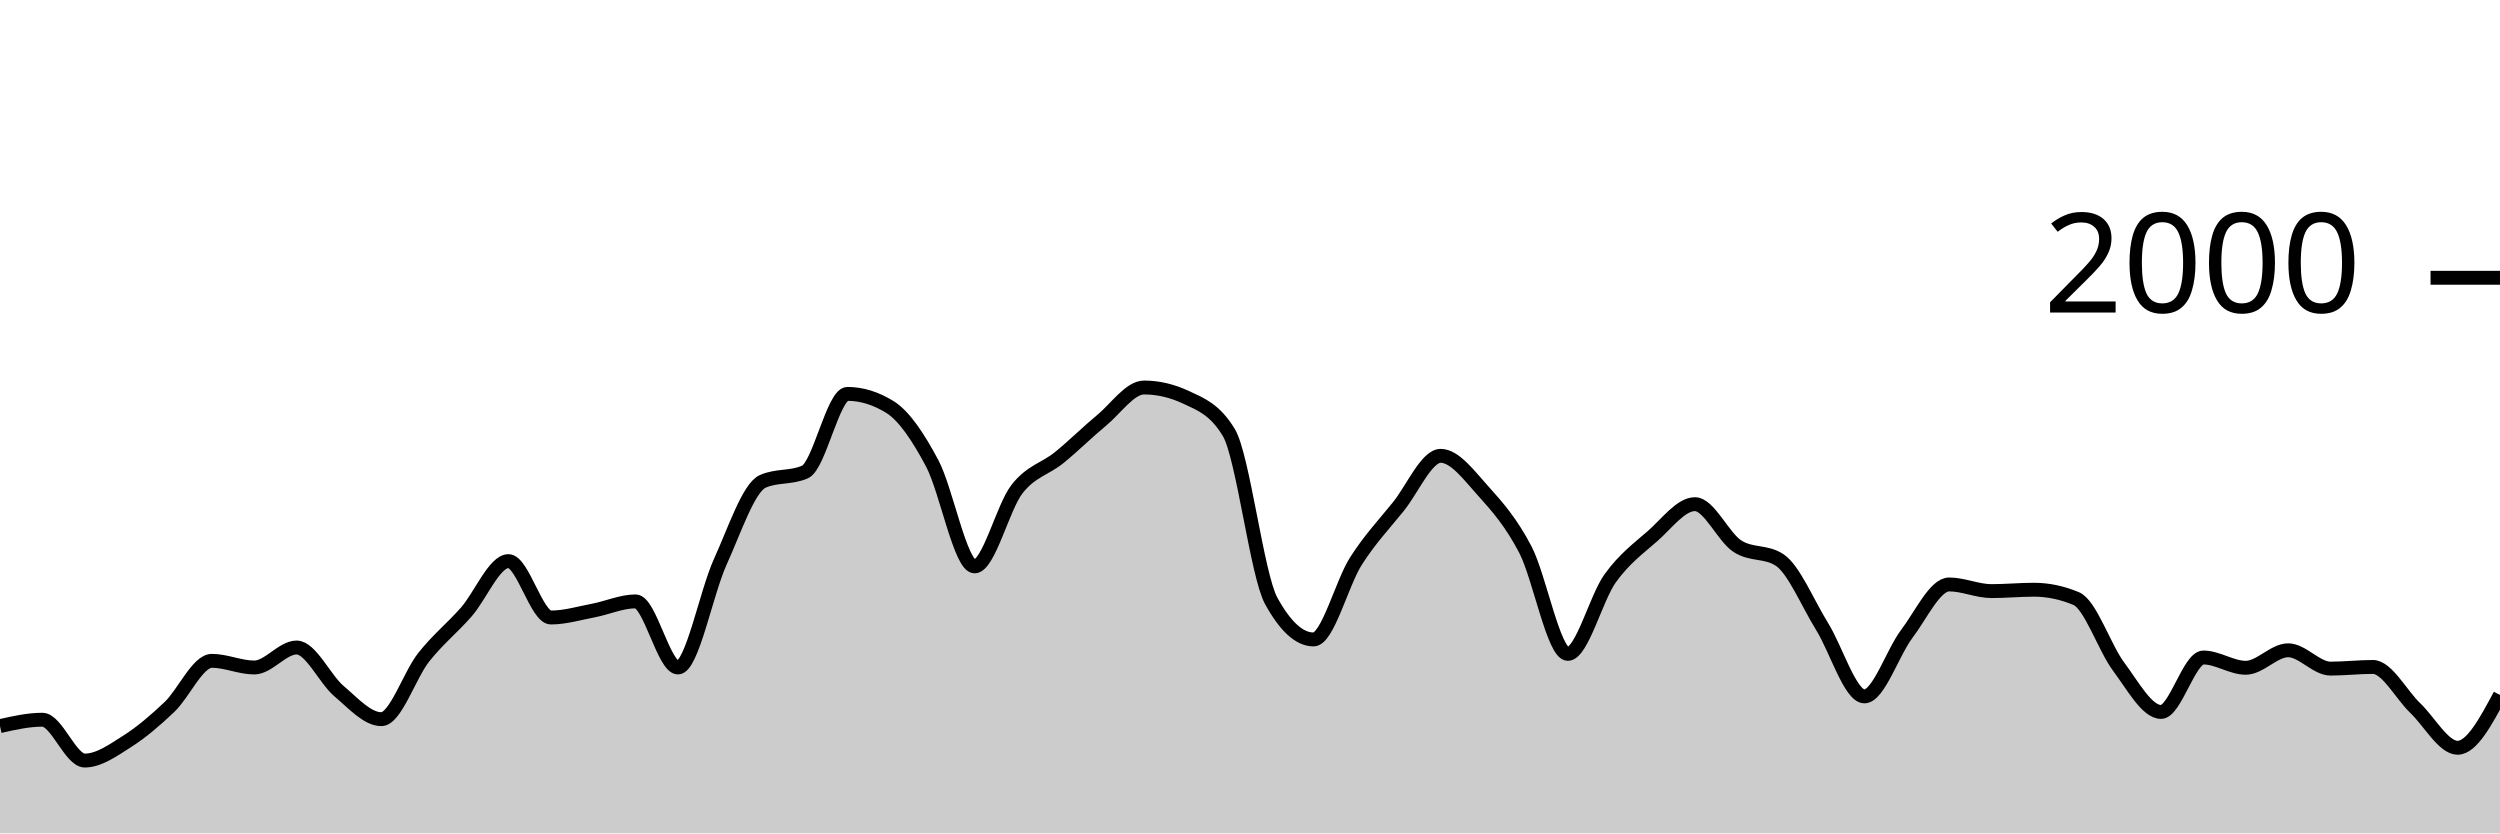
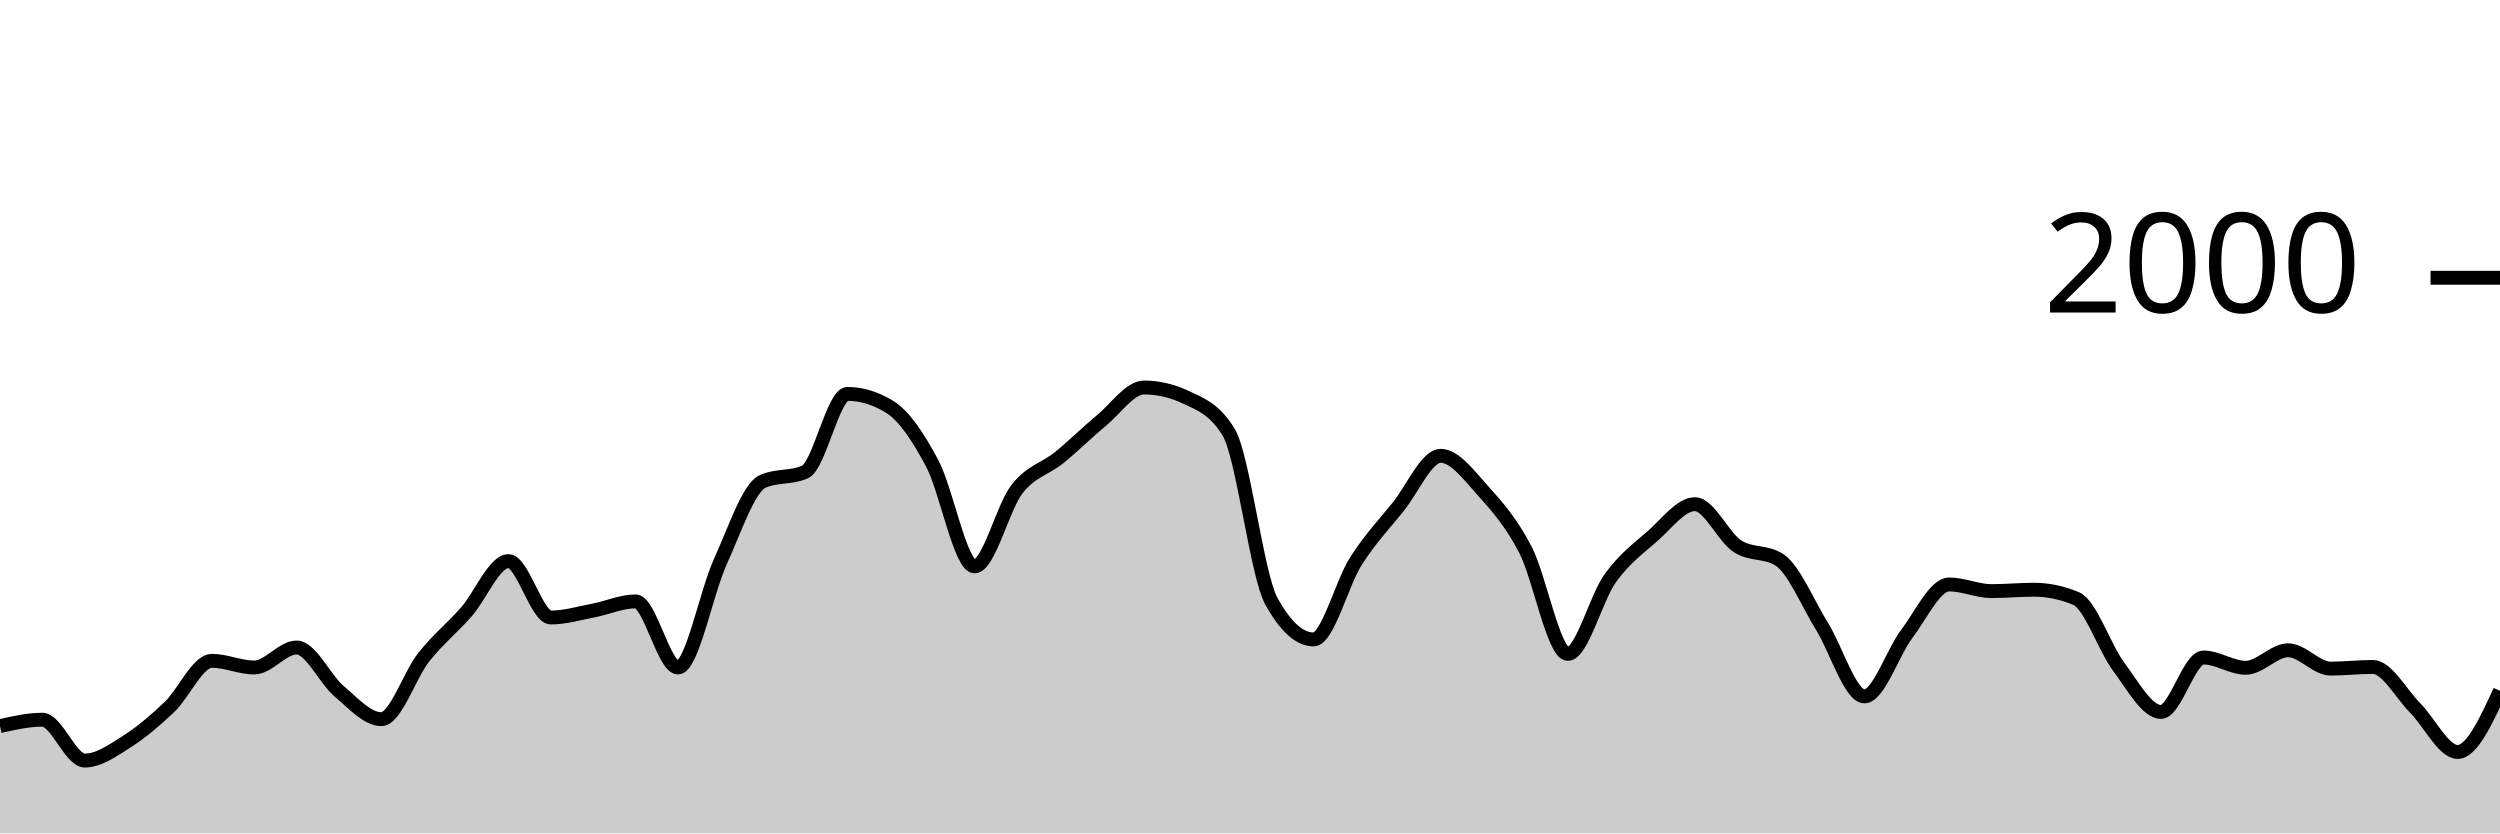
<svg xmlns="http://www.w3.org/2000/svg" viewBox="0 0 180 60">
  <g transform="translate(0,20)">
-     <path class="area" fill="rgba(0, 0, 0, 0.2)" d="M0,32.28C1.017,32.05,2.034,31.82,3.051,31.82C4.068,31.82,5.085,34.76,6.102,34.76C7.119,34.76,8.136,34.023,9.153,33.38C10.169,32.737,11.186,31.867,12.203,30.9C13.22,29.933,14.237,27.58,15.254,27.58C16.271,27.58,17.288,28.06,18.305,28.06C19.322,28.06,20.339,26.62,21.356,26.62C22.373,26.62,23.39,28.9,24.407,29.76C25.424,30.62,26.441,31.78,27.458,31.78C28.475,31.78,29.492,28.603,30.508,27.32C31.525,26.037,32.542,25.233,33.559,24.08C34.576,22.927,35.593,20.4,36.61,20.4C37.627,20.4,38.644,24.46,39.661,24.46C40.678,24.46,41.695,24.153,42.712,23.96C43.729,23.767,44.746,23.3,45.763,23.3C46.78,23.3,47.797,28.06,48.814,28.06C49.831,28.06,50.847,22.673,51.864,20.44C52.881,18.207,53.898,15.113,54.915,14.66C55.932,14.207,56.949,14.433,57.966,13.98C58.983,13.527,60,8.36,61.017,8.36C62.034,8.36,63.051,8.673,64.068,9.3C65.085,9.927,66.102,11.447,67.119,13.36C68.136,15.273,69.153,20.78,70.169,20.78C71.186,20.78,72.203,16.527,73.22,15.22C74.237,13.913,75.254,13.767,76.271,12.94C77.288,12.113,78.305,11.1,79.322,10.26C80.339,9.42,81.356,7.9,82.373,7.9C83.39,7.9,84.407,8.14,85.424,8.62C86.441,9.1,87.458,9.46,88.475,11.14C89.492,12.82,90.508,21.407,91.525,23.26C92.542,25.113,93.559,26.04,94.576,26.04C95.593,26.04,96.61,21.993,97.627,20.4C98.644,18.807,99.661,17.743,100.678,16.48C101.695,15.217,102.712,12.82,103.729,12.82C104.746,12.82,105.763,14.213,106.78,15.34C107.797,16.467,108.814,17.623,109.831,19.58C110.847,21.537,111.864,27.08,112.881,27.08C113.898,27.08,114.915,23.053,115.932,21.64C116.949,20.227,117.966,19.49,118.983,18.6C120,17.71,121.017,16.3,122.034,16.3C123.051,16.3,124.068,18.653,125.085,19.32C126.102,19.987,127.119,19.653,128.136,20.32C129.153,20.987,130.169,23.463,131.186,25.1C132.203,26.737,133.22,30.14,134.237,30.14C135.254,30.14,136.271,26.983,137.288,25.64C138.305,24.297,139.322,22.08,140.339,22.08C141.356,22.08,142.373,22.56,143.39,22.56C144.407,22.56,145.424,22.46,146.441,22.46C147.458,22.46,148.475,22.673,149.492,23.1C150.508,23.527,151.525,26.64,152.542,28C153.559,29.36,154.576,31.26,155.593,31.26C156.61,31.26,157.627,27.34,158.644,27.34C159.661,27.34,160.678,28.08,161.695,28.08C162.712,28.08,163.729,26.82,164.746,26.82C165.763,26.82,166.78,28.14,167.797,28.14C168.814,28.14,169.831,28.02,170.847,28.02C171.864,28.02,172.881,30.01,173.898,30.98C174.915,31.95,175.932,33.84,176.949,33.84C177.966,33.84,178.983,31.94,180,30.04L180,40C178.983,40,177.966,40,176.949,40C175.932,40,174.915,40,173.898,40C172.881,40,171.864,40,170.847,40C169.831,40,168.814,40,167.797,40C166.78,40,165.763,40,164.746,40C163.729,40,162.712,40,161.695,40C160.678,40,159.661,40,158.644,40C157.627,40,156.61,40,155.593,40C154.576,40,153.559,40,152.542,40C151.525,40,150.508,40,149.492,40C148.475,40,147.458,40,146.441,40C145.424,40,144.407,40,143.39,40C142.373,40,141.356,40,140.339,40C139.322,40,138.305,40,137.288,40C136.271,40,135.254,40,134.237,40C133.22,40,132.203,40,131.186,40C130.169,40,129.153,40,128.136,40C127.119,40,126.102,40,125.085,40C124.068,40,123.051,40,122.034,40C121.017,40,120,40,118.983,40C117.966,40,116.949,40,115.932,40C114.915,40,113.898,40,112.881,40C111.864,40,110.847,40,109.831,40C108.814,40,107.797,40,106.78,40C105.763,40,104.746,40,103.729,40C102.712,40,101.695,40,100.678,40C99.661,40,98.644,40,97.627,40C96.61,40,95.593,40,94.576,40C93.559,40,92.542,40,91.525,40C90.508,40,89.492,40,88.475,40C87.458,40,86.441,40,85.424,40C84.407,40,83.39,40,82.373,40C81.356,40,80.339,40,79.322,40C78.305,40,77.288,40,76.271,40C75.254,40,74.237,40,73.22,40C72.203,40,71.186,40,70.169,40C69.153,40,68.136,40,67.119,40C66.102,40,65.085,40,64.068,40C63.051,40,62.034,40,61.017,40C60,40,58.983,40,57.966,40C56.949,40,55.932,40,54.915,40C53.898,40,52.881,40,51.864,40C50.847,40,49.831,40,48.814,40C47.797,40,46.78,40,45.763,40C44.746,40,43.729,40,42.712,40C41.695,40,40.678,40,39.661,40C38.644,40,37.627,40,36.61,40C35.593,40,34.576,40,33.559,40C32.542,40,31.525,40,30.508,40C29.492,40,28.475,40,27.458,40C26.441,40,25.424,40,24.407,40C23.39,40,22.373,40,21.356,40C20.339,40,19.322,40,18.305,40C17.288,40,16.271,40,15.254,40C14.237,40,13.22,40,12.203,40C11.186,40,10.169,40,9.153,40C8.136,40,7.119,40,6.102,40C5.085,40,4.068,40,3.051,40C2.034,40,1.017,40,0,40Z" />
-     <path class="line" stroke="black" fill="none" d="M0,32.28C1.017,32.05,2.034,31.82,3.051,31.82C4.068,31.82,5.085,34.76,6.102,34.76C7.119,34.76,8.136,34.023,9.153,33.38C10.169,32.737,11.186,31.867,12.203,30.9C13.22,29.933,14.237,27.58,15.254,27.58C16.271,27.58,17.288,28.06,18.305,28.06C19.322,28.06,20.339,26.62,21.356,26.62C22.373,26.62,23.39,28.9,24.407,29.76C25.424,30.62,26.441,31.78,27.458,31.78C28.475,31.78,29.492,28.603,30.508,27.32C31.525,26.037,32.542,25.233,33.559,24.08C34.576,22.927,35.593,20.4,36.61,20.4C37.627,20.4,38.644,24.46,39.661,24.46C40.678,24.46,41.695,24.153,42.712,23.96C43.729,23.767,44.746,23.3,45.763,23.3C46.78,23.3,47.797,28.06,48.814,28.06C49.831,28.06,50.847,22.673,51.864,20.44C52.881,18.207,53.898,15.113,54.915,14.66C55.932,14.207,56.949,14.433,57.966,13.98C58.983,13.527,60,8.36,61.017,8.36C62.034,8.36,63.051,8.673,64.068,9.3C65.085,9.927,66.102,11.447,67.119,13.36C68.136,15.273,69.153,20.78,70.169,20.78C71.186,20.78,72.203,16.527,73.22,15.22C74.237,13.913,75.254,13.767,76.271,12.94C77.288,12.113,78.305,11.1,79.322,10.26C80.339,9.42,81.356,7.9,82.373,7.9C83.39,7.9,84.407,8.14,85.424,8.62C86.441,9.1,87.458,9.46,88.475,11.14C89.492,12.82,90.508,21.407,91.525,23.26C92.542,25.113,93.559,26.04,94.576,26.04C95.593,26.04,96.61,21.993,97.627,20.4C98.644,18.807,99.661,17.743,100.678,16.48C101.695,15.217,102.712,12.82,103.729,12.82C104.746,12.82,105.763,14.213,106.78,15.34C107.797,16.467,108.814,17.623,109.831,19.58C110.847,21.537,111.864,27.08,112.881,27.08C113.898,27.08,114.915,23.053,115.932,21.64C116.949,20.227,117.966,19.49,118.983,18.6C120,17.71,121.017,16.3,122.034,16.3C123.051,16.3,124.068,18.653,125.085,19.32C126.102,19.987,127.119,19.653,128.136,20.32C129.153,20.987,130.169,23.463,131.186,25.1C132.203,26.737,133.22,30.14,134.237,30.14C135.254,30.14,136.271,26.983,137.288,25.64C138.305,24.297,139.322,22.08,140.339,22.08C141.356,22.08,142.373,22.56,143.39,22.56C144.407,22.56,145.424,22.46,146.441,22.46C147.458,22.46,148.475,22.673,149.492,23.1C150.508,23.527,151.525,26.64,152.542,28C153.559,29.36,154.576,31.26,155.593,31.26C156.61,31.26,157.627,27.34,158.644,27.34C159.661,27.34,160.678,28.08,161.695,28.08C162.712,28.08,163.729,26.82,164.746,26.82C165.763,26.82,166.78,28.14,167.797,28.14C168.814,28.14,169.831,28.02,170.847,28.02C171.864,28.02,172.881,30.01,173.898,30.98C174.915,31.95,175.932,33.84,176.949,33.84C177.966,33.84,178.983,31.94,180,30.04" />
+     <path class="area" fill="rgba(0, 0, 0, 0.2)" d="M0,32.28C1.017,32.05,2.034,31.82,3.051,31.82C4.068,31.82,5.085,34.76,6.102,34.76C7.119,34.76,8.136,34.023,9.153,33.38C10.169,32.737,11.186,31.867,12.203,30.9C13.22,29.933,14.237,27.58,15.254,27.58C16.271,27.58,17.288,28.06,18.305,28.06C19.322,28.06,20.339,26.62,21.356,26.62C22.373,26.62,23.39,28.9,24.407,29.76C25.424,30.62,26.441,31.78,27.458,31.78C28.475,31.78,29.492,28.603,30.508,27.32C31.525,26.037,32.542,25.233,33.559,24.08C34.576,22.927,35.593,20.4,36.61,20.4C37.627,20.4,38.644,24.46,39.661,24.46C40.678,24.46,41.695,24.153,42.712,23.96C43.729,23.767,44.746,23.3,45.763,23.3C46.78,23.3,47.797,28.06,48.814,28.06C49.831,28.06,50.847,22.673,51.864,20.44C52.881,18.207,53.898,15.113,54.915,14.66C55.932,14.207,56.949,14.433,57.966,13.98C58.983,13.527,60,8.36,61.017,8.36C62.034,8.36,63.051,8.673,64.068,9.3C65.085,9.927,66.102,11.447,67.119,13.36C68.136,15.273,69.153,20.78,70.169,20.78C71.186,20.78,72.203,16.527,73.22,15.22C74.237,13.913,75.254,13.767,76.271,12.94C77.288,12.113,78.305,11.1,79.322,10.26C80.339,9.42,81.356,7.9,82.373,7.9C83.39,7.9,84.407,8.14,85.424,8.62C86.441,9.1,87.458,9.46,88.475,11.14C89.492,12.82,90.508,21.407,91.525,23.26C92.542,25.113,93.559,26.04,94.576,26.04C95.593,26.04,96.61,21.993,97.627,20.4C98.644,18.807,99.661,17.743,100.678,16.48C101.695,15.217,102.712,12.82,103.729,12.82C104.746,12.82,105.763,14.213,106.78,15.34C107.797,16.467,108.814,17.623,109.831,19.58C110.847,21.537,111.864,27.08,112.881,27.08C113.898,27.08,114.915,23.053,115.932,21.64C116.949,20.227,117.966,19.49,118.983,18.6C120,17.71,121.017,16.3,122.034,16.3C123.051,16.3,124.068,18.653,125.085,19.32C126.102,19.987,127.119,19.653,128.136,20.32C129.153,20.987,130.169,23.463,131.186,25.1C132.203,26.737,133.22,30.14,134.237,30.14C135.254,30.14,136.271,26.983,137.288,25.64C138.305,24.297,139.322,22.08,140.339,22.08C141.356,22.08,142.373,22.56,143.39,22.56C144.407,22.56,145.424,22.46,146.441,22.46C147.458,22.46,148.475,22.673,149.492,23.1C150.508,23.527,151.525,26.64,152.542,28C153.559,29.36,154.576,31.26,155.593,31.26C156.61,31.26,157.627,27.34,158.644,27.34C159.661,27.34,160.678,28.08,161.695,28.08C162.712,28.08,163.729,26.82,164.746,26.82C165.763,26.82,166.78,28.14,167.797,28.14C168.814,28.14,169.831,28.02,170.847,28.02C171.864,28.02,172.881,29.96,173.898,30.98C174.915,32,175.932,34.14,176.949,34.14C177.966,34.14,178.983,31.94,180,29.74L180,40C178.983,40,177.966,40,176.949,40C175.932,40,174.915,40,173.898,40C172.881,40,171.864,40,170.847,40C169.831,40,168.814,40,167.797,40C166.78,40,165.763,40,164.746,40C163.729,40,162.712,40,161.695,40C160.678,40,159.661,40,158.644,40C157.627,40,156.61,40,155.593,40C154.576,40,153.559,40,152.542,40C151.525,40,150.508,40,149.492,40C148.475,40,147.458,40,146.441,40C145.424,40,144.407,40,143.39,40C142.373,40,141.356,40,140.339,40C139.322,40,138.305,40,137.288,40C136.271,40,135.254,40,134.237,40C133.22,40,132.203,40,131.186,40C130.169,40,129.153,40,128.136,40C127.119,40,126.102,40,125.085,40C124.068,40,123.051,40,122.034,40C121.017,40,120,40,118.983,40C117.966,40,116.949,40,115.932,40C114.915,40,113.898,40,112.881,40C111.864,40,110.847,40,109.831,40C108.814,40,107.797,40,106.78,40C105.763,40,104.746,40,103.729,40C102.712,40,101.695,40,100.678,40C99.661,40,98.644,40,97.627,40C96.61,40,95.593,40,94.576,40C93.559,40,92.542,40,91.525,40C90.508,40,89.492,40,88.475,40C87.458,40,86.441,40,85.424,40C84.407,40,83.39,40,82.373,40C81.356,40,80.339,40,79.322,40C78.305,40,77.288,40,76.271,40C75.254,40,74.237,40,73.22,40C72.203,40,71.186,40,70.169,40C69.153,40,68.136,40,67.119,40C66.102,40,65.085,40,64.068,40C63.051,40,62.034,40,61.017,40C60,40,58.983,40,57.966,40C56.949,40,55.932,40,54.915,40C53.898,40,52.881,40,51.864,40C50.847,40,49.831,40,48.814,40C47.797,40,46.78,40,45.763,40C44.746,40,43.729,40,42.712,40C41.695,40,40.678,40,39.661,40C38.644,40,37.627,40,36.61,40C35.593,40,34.576,40,33.559,40C32.542,40,31.525,40,30.508,40C29.492,40,28.475,40,27.458,40C26.441,40,25.424,40,24.407,40C23.39,40,22.373,40,21.356,40C20.339,40,19.322,40,18.305,40C17.288,40,16.271,40,15.254,40C14.237,40,13.22,40,12.203,40C11.186,40,10.169,40,9.153,40C8.136,40,7.119,40,6.102,40C5.085,40,4.068,40,3.051,40C2.034,40,1.017,40,0,40Z" />
+     <path class="line" stroke="black" fill="none" d="M0,32.28C1.017,32.05,2.034,31.82,3.051,31.82C4.068,31.82,5.085,34.76,6.102,34.76C7.119,34.76,8.136,34.023,9.153,33.38C10.169,32.737,11.186,31.867,12.203,30.9C13.22,29.933,14.237,27.58,15.254,27.58C16.271,27.58,17.288,28.06,18.305,28.06C19.322,28.06,20.339,26.62,21.356,26.62C22.373,26.62,23.39,28.9,24.407,29.76C25.424,30.62,26.441,31.78,27.458,31.78C28.475,31.78,29.492,28.603,30.508,27.32C31.525,26.037,32.542,25.233,33.559,24.08C34.576,22.927,35.593,20.4,36.61,20.4C37.627,20.4,38.644,24.46,39.661,24.46C40.678,24.46,41.695,24.153,42.712,23.96C43.729,23.767,44.746,23.3,45.763,23.3C46.78,23.3,47.797,28.06,48.814,28.06C49.831,28.06,50.847,22.673,51.864,20.44C52.881,18.207,53.898,15.113,54.915,14.66C55.932,14.207,56.949,14.433,57.966,13.98C58.983,13.527,60,8.36,61.017,8.36C62.034,8.36,63.051,8.673,64.068,9.3C65.085,9.927,66.102,11.447,67.119,13.36C68.136,15.273,69.153,20.78,70.169,20.78C71.186,20.78,72.203,16.527,73.22,15.22C74.237,13.913,75.254,13.767,76.271,12.94C77.288,12.113,78.305,11.1,79.322,10.26C80.339,9.42,81.356,7.9,82.373,7.9C83.39,7.9,84.407,8.14,85.424,8.62C86.441,9.1,87.458,9.46,88.475,11.14C89.492,12.82,90.508,21.407,91.525,23.26C92.542,25.113,93.559,26.04,94.576,26.04C95.593,26.04,96.61,21.993,97.627,20.4C98.644,18.807,99.661,17.743,100.678,16.48C101.695,15.217,102.712,12.82,103.729,12.82C104.746,12.82,105.763,14.213,106.78,15.34C107.797,16.467,108.814,17.623,109.831,19.58C110.847,21.537,111.864,27.08,112.881,27.08C113.898,27.08,114.915,23.053,115.932,21.64C116.949,20.227,117.966,19.49,118.983,18.6C120,17.71,121.017,16.3,122.034,16.3C123.051,16.3,124.068,18.653,125.085,19.32C126.102,19.987,127.119,19.653,128.136,20.32C129.153,20.987,130.169,23.463,131.186,25.1C132.203,26.737,133.22,30.14,134.237,30.14C135.254,30.14,136.271,26.983,137.288,25.64C138.305,24.297,139.322,22.08,140.339,22.08C141.356,22.08,142.373,22.56,143.39,22.56C144.407,22.56,145.424,22.46,146.441,22.46C147.458,22.46,148.475,22.673,149.492,23.1C150.508,23.527,151.525,26.64,152.542,28C153.559,29.36,154.576,31.26,155.593,31.26C156.61,31.26,157.627,27.34,158.644,27.34C159.661,27.34,160.678,28.08,161.695,28.08C162.712,28.08,163.729,26.82,164.746,26.82C165.763,26.82,166.78,28.14,167.797,28.14C168.814,28.14,169.831,28.02,170.847,28.02C171.864,28.02,172.881,29.96,173.898,30.98C174.915,32,175.932,34.14,176.949,34.14C177.966,34.14,178.983,31.94,180,29.74" />
    <path class="axis-ceiling" stroke-width="1" stroke="black" fill="none" d="M175,0L180,0" />
    <text class="axis-ceiling-label" font-family="sans-serif" text-anchor="end" font-size="10px" x="170" y="2.5">2000</text>
  </g>
</svg>
